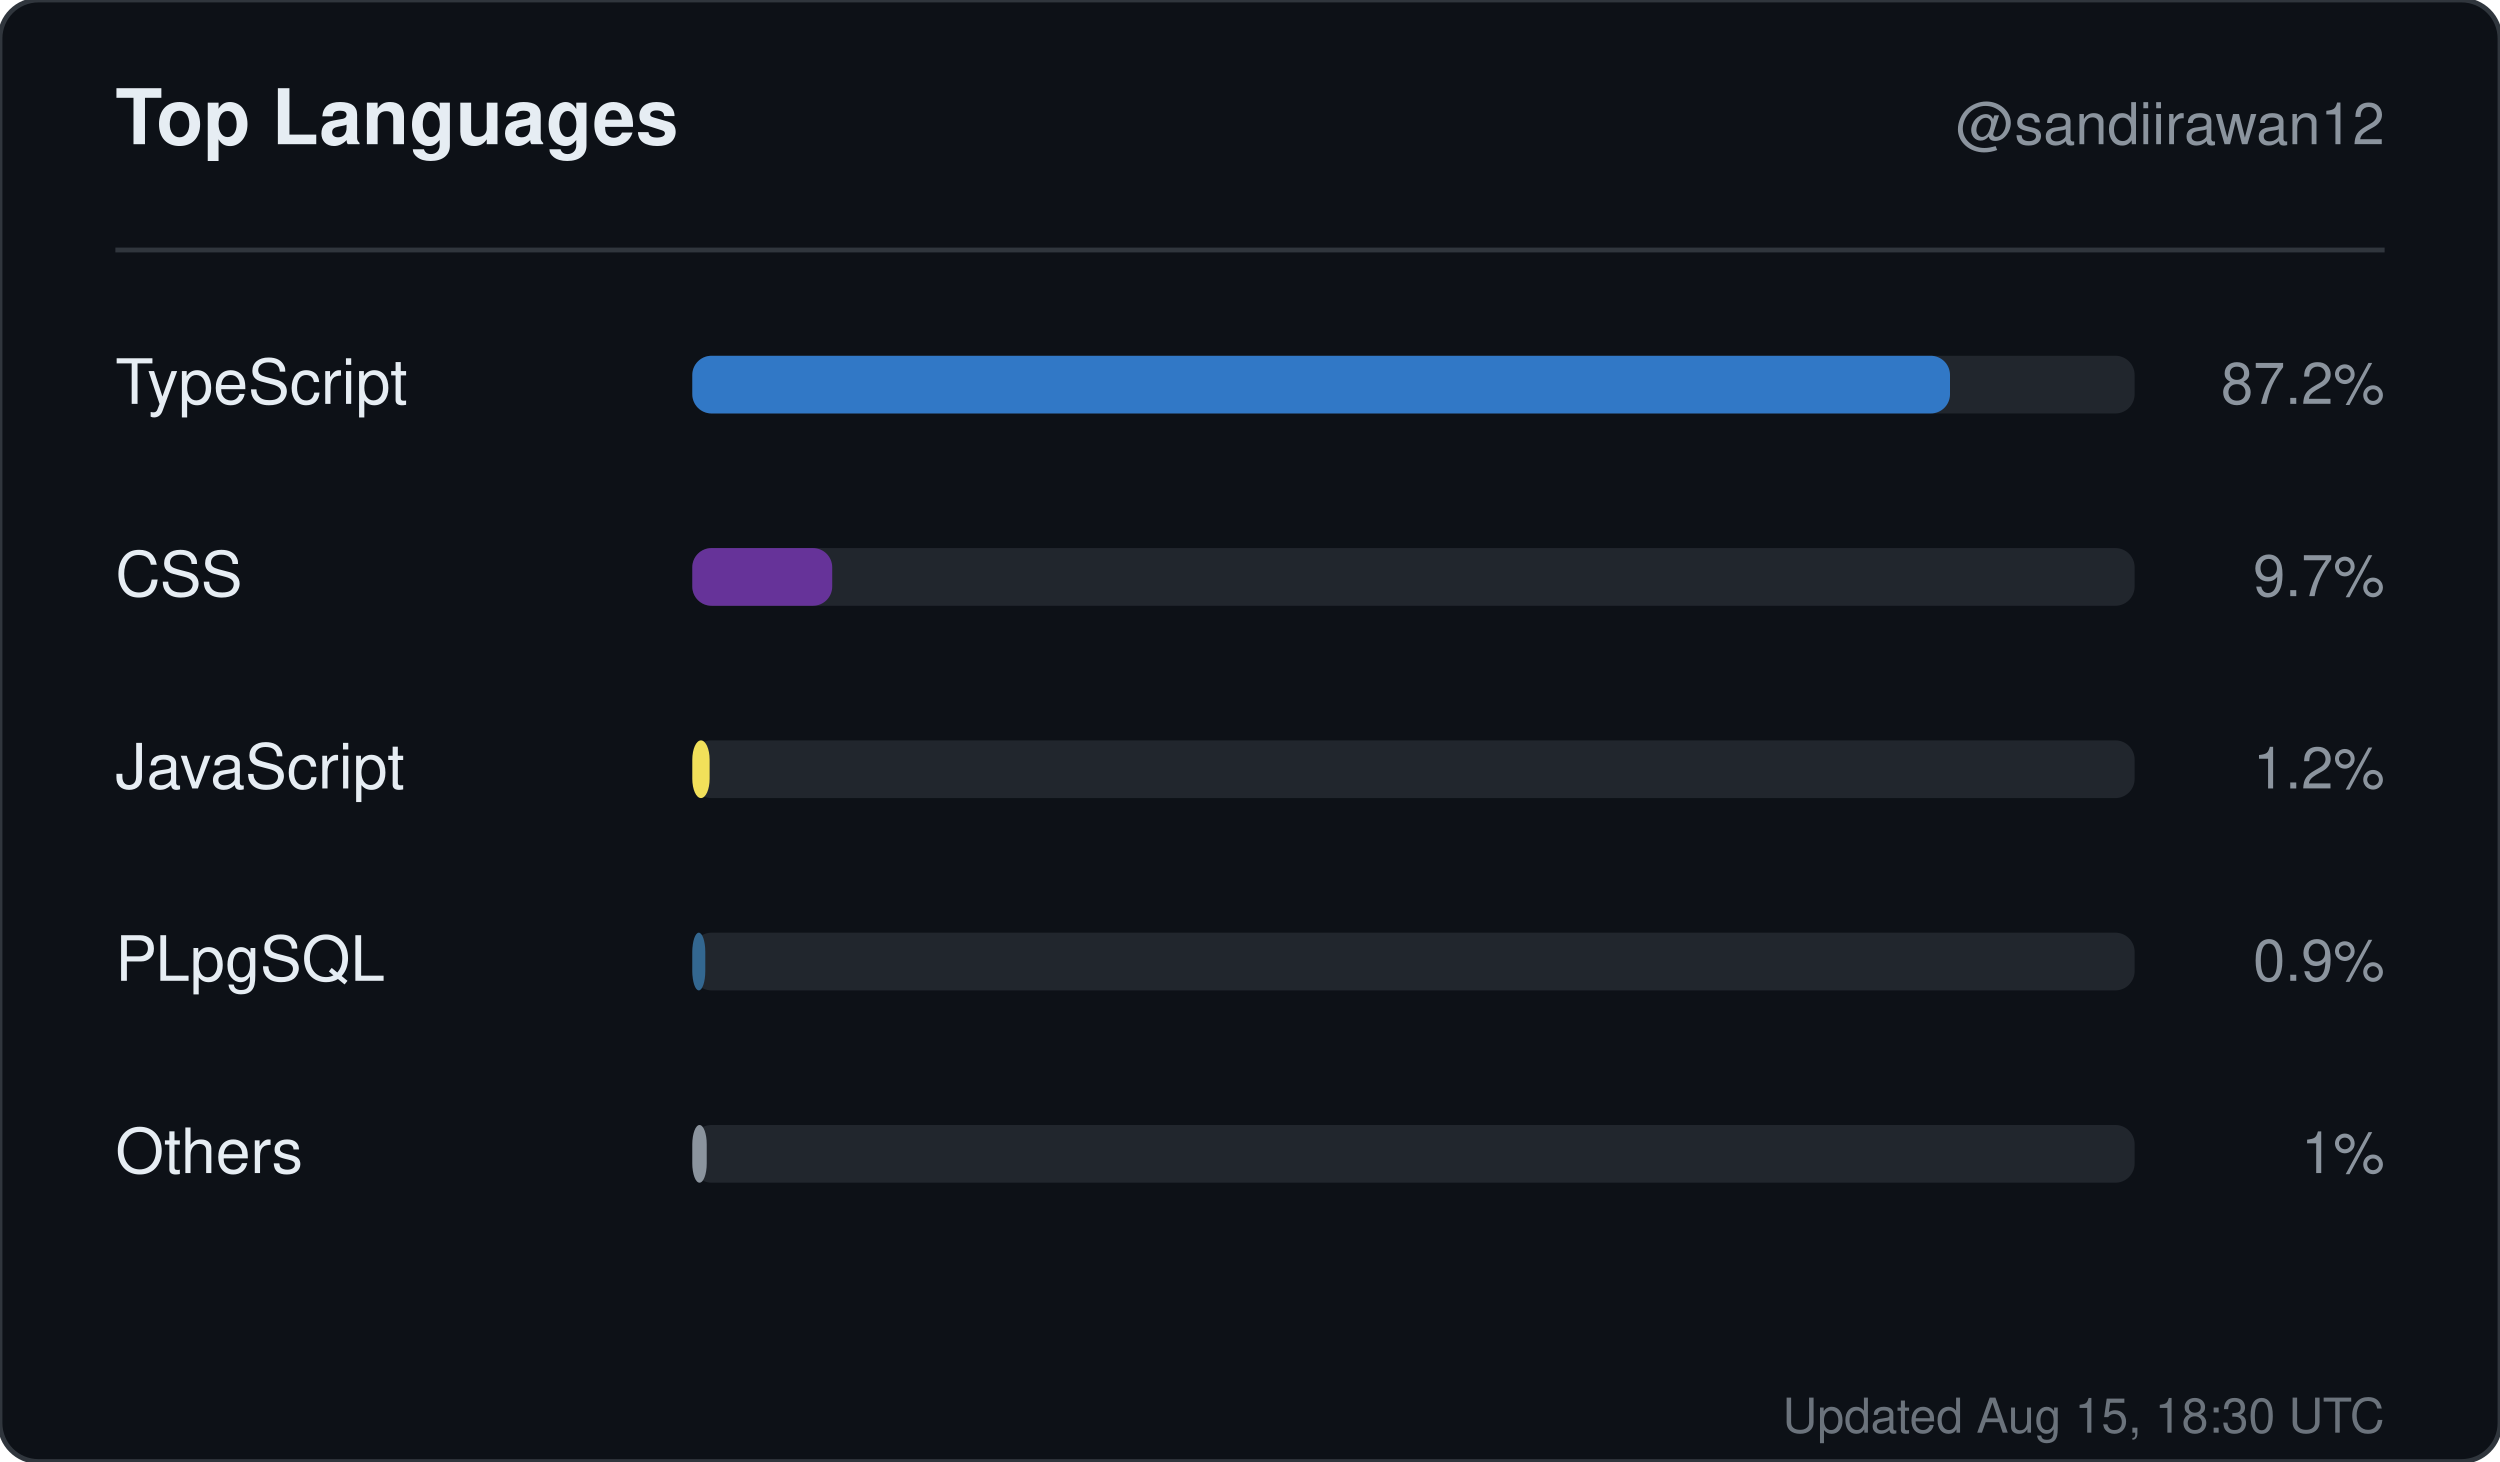
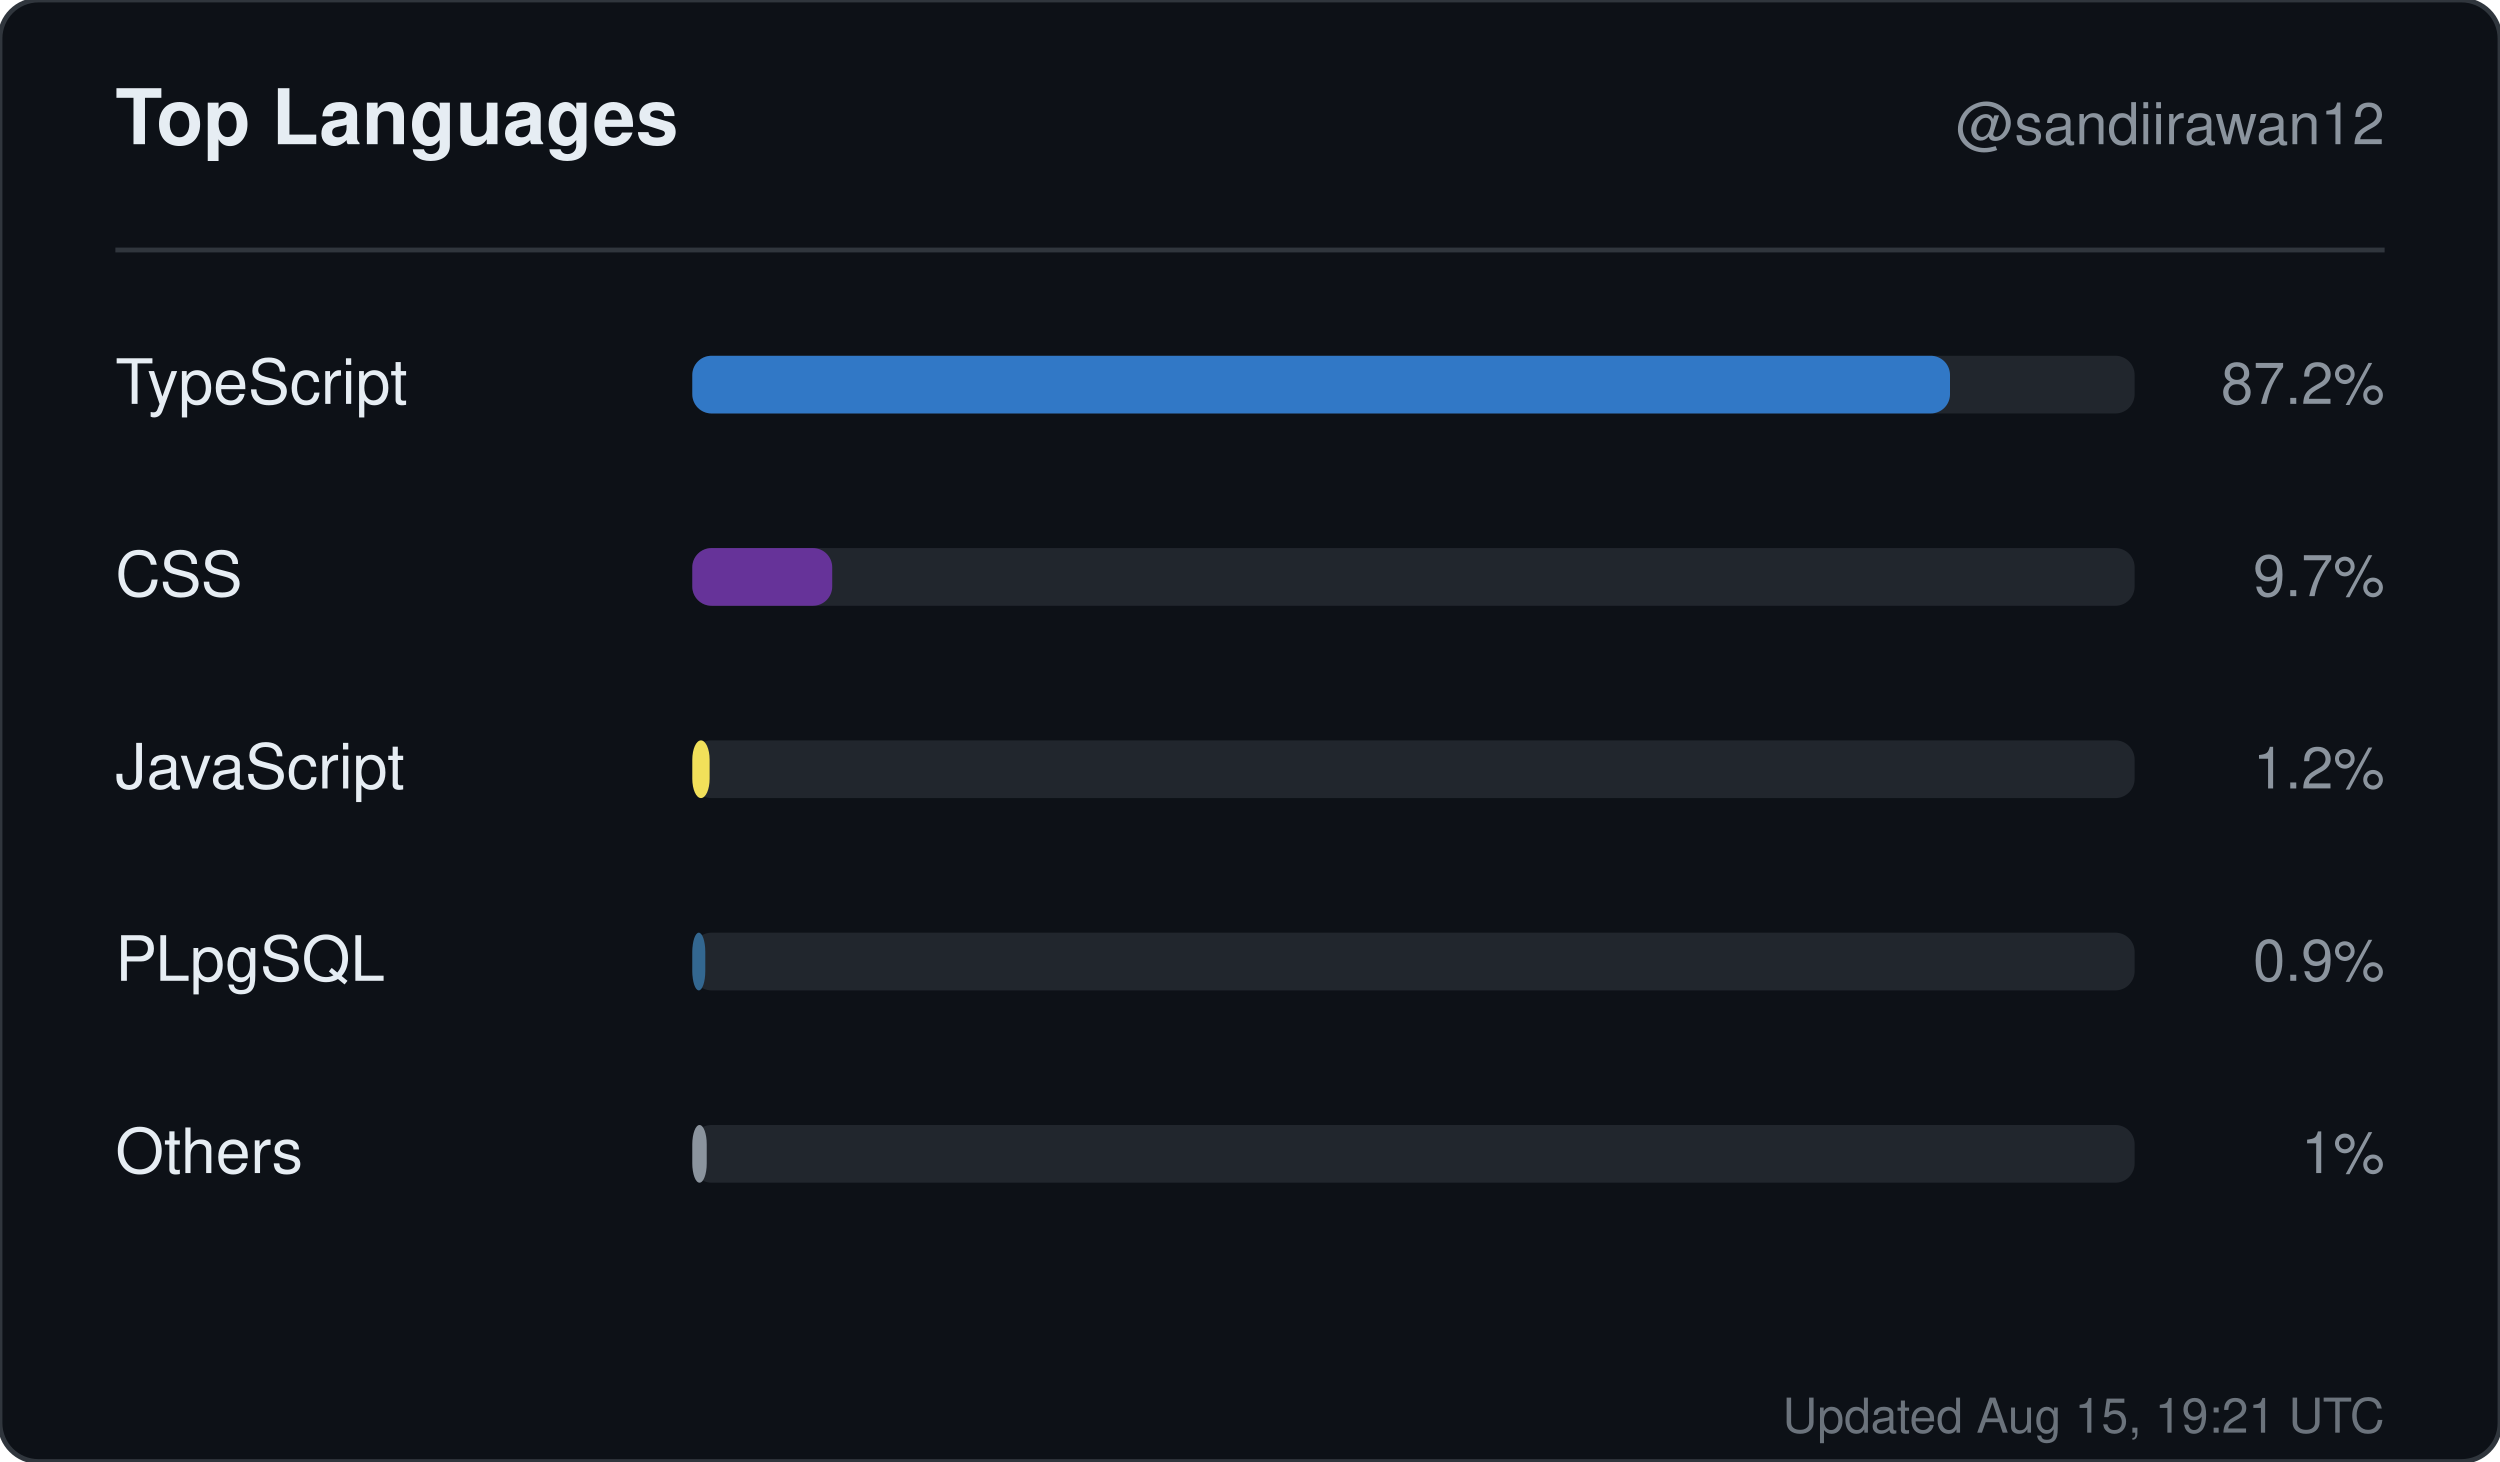
<svg xmlns="http://www.w3.org/2000/svg" width="520" height="304" viewBox="0 0 520 304" role="img" aria-label="Top languages for sandiirawan12">
  <rect width="520" height="304" rx="8" fill="#0d1117" stroke="#30363d" />
  <g font-family="-apple-system, BlinkMacSystemFont, Segoe UI, Helvetica, Arial, sans-serif">
    <text x="24" y="30" fill="#e6edf3" font-size="16" font-weight="700">Top Languages</text>
    <text x="496" y="30" fill="#8b949e" font-size="12" text-anchor="end">@sandiirawan12</text>
    <line x1="24" y1="52" x2="496" y2="52" stroke="#30363d" />
    <text x="24" y="84" fill="#e6edf3" font-size="13">TypeScript</text>
    <rect x="144" y="74" width="300" height="12" rx="4" fill="#21262d" />
    <rect x="144" y="74" width="261.6" height="12" rx="4" fill="#3178c6" />
    <text x="496" y="84" fill="#8b949e" font-size="12" text-anchor="end">87.2%</text>
    <text x="24" y="124" fill="#e6edf3" font-size="13">CSS</text>
    <rect x="144" y="114" width="300" height="12" rx="4" fill="#21262d" />
    <rect x="144" y="114" width="29.1" height="12" rx="4" fill="#663399" />
    <text x="496" y="124" fill="#8b949e" font-size="12" text-anchor="end">9.7%</text>
    <text x="24" y="164" fill="#e6edf3" font-size="13">JavaScript</text>
    <rect x="144" y="154" width="300" height="12" rx="4" fill="#21262d" />
    <rect x="144" y="154" width="3.6" height="12" rx="4" fill="#f1e05a" />
    <text x="496" y="164" fill="#8b949e" font-size="12" text-anchor="end">1.2%</text>
    <text x="24" y="204" fill="#e6edf3" font-size="13">PLpgSQL</text>
    <rect x="144" y="194" width="300" height="12" rx="4" fill="#21262d" />
    <rect x="144" y="194" width="2.7" height="12" rx="4" fill="#336790" />
    <text x="496" y="204" fill="#8b949e" font-size="12" text-anchor="end">0.9%</text>
    <text x="24" y="244" fill="#e6edf3" font-size="13">Others</text>
    <rect x="144" y="234" width="300" height="12" rx="4" fill="#21262d" />
    <rect x="144" y="234" width="3" height="12" rx="4" fill="#8b949e" />
    <text x="496" y="244" fill="#8b949e" font-size="12" text-anchor="end">1%</text>
-     <text x="496" y="298" fill="#8b949e" font-size="10" text-anchor="end" opacity="0.75">Updated Aug 15, 18:30 UTC</text>
+     <text x="496" y="298" fill="#8b949e" font-size="10" text-anchor="end" opacity="0.75">Updated Aug 15, 19:21 UTC</text>
  </g>
</svg>
